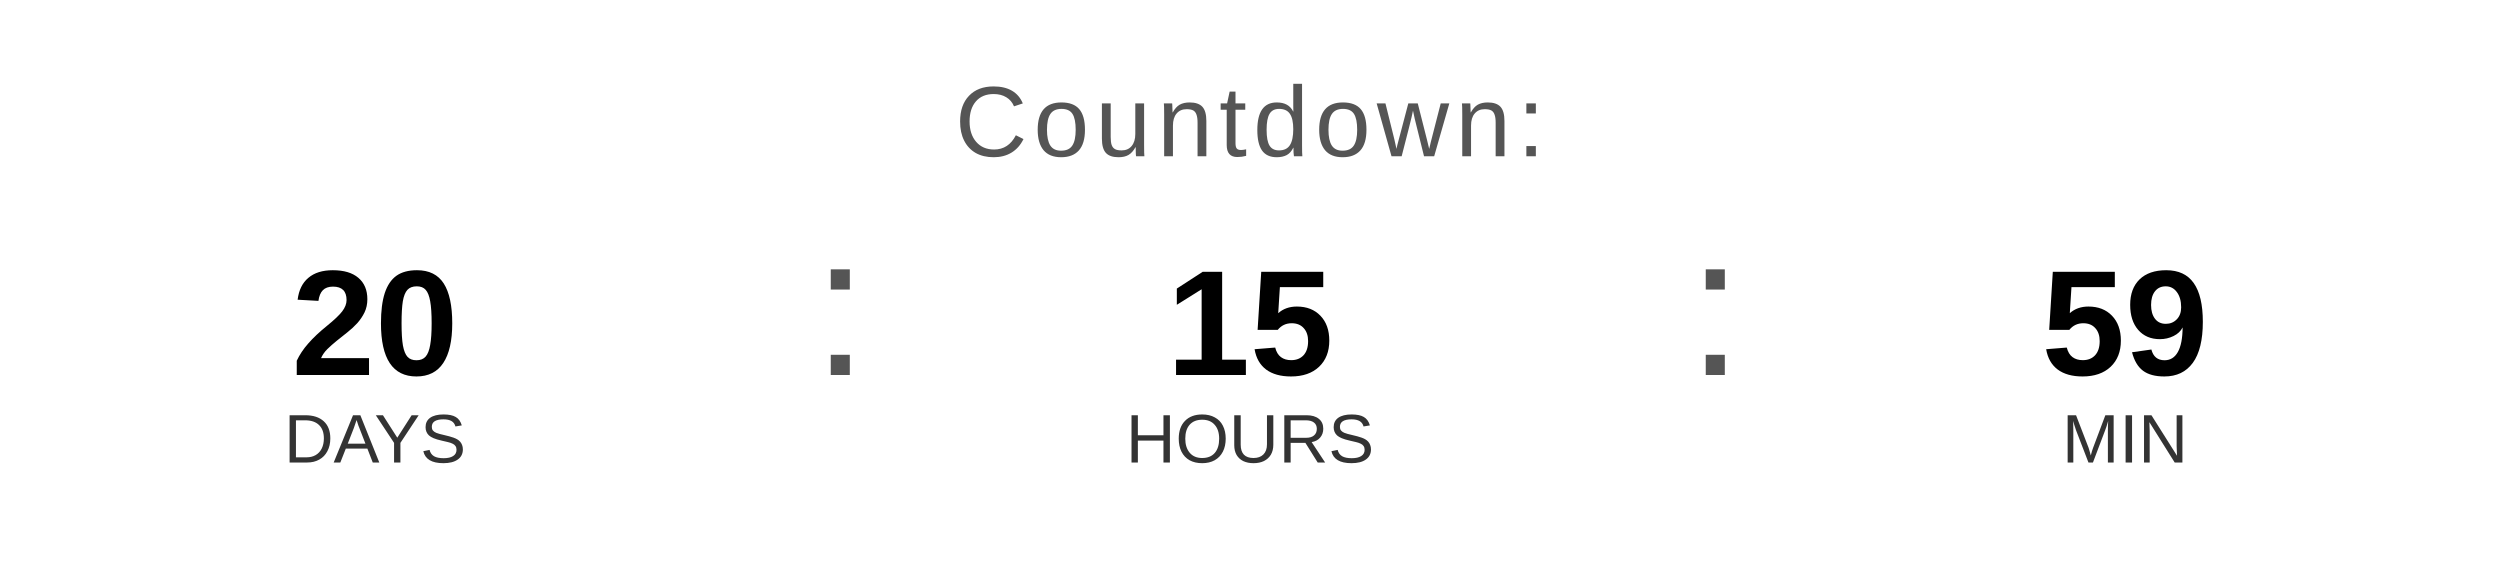
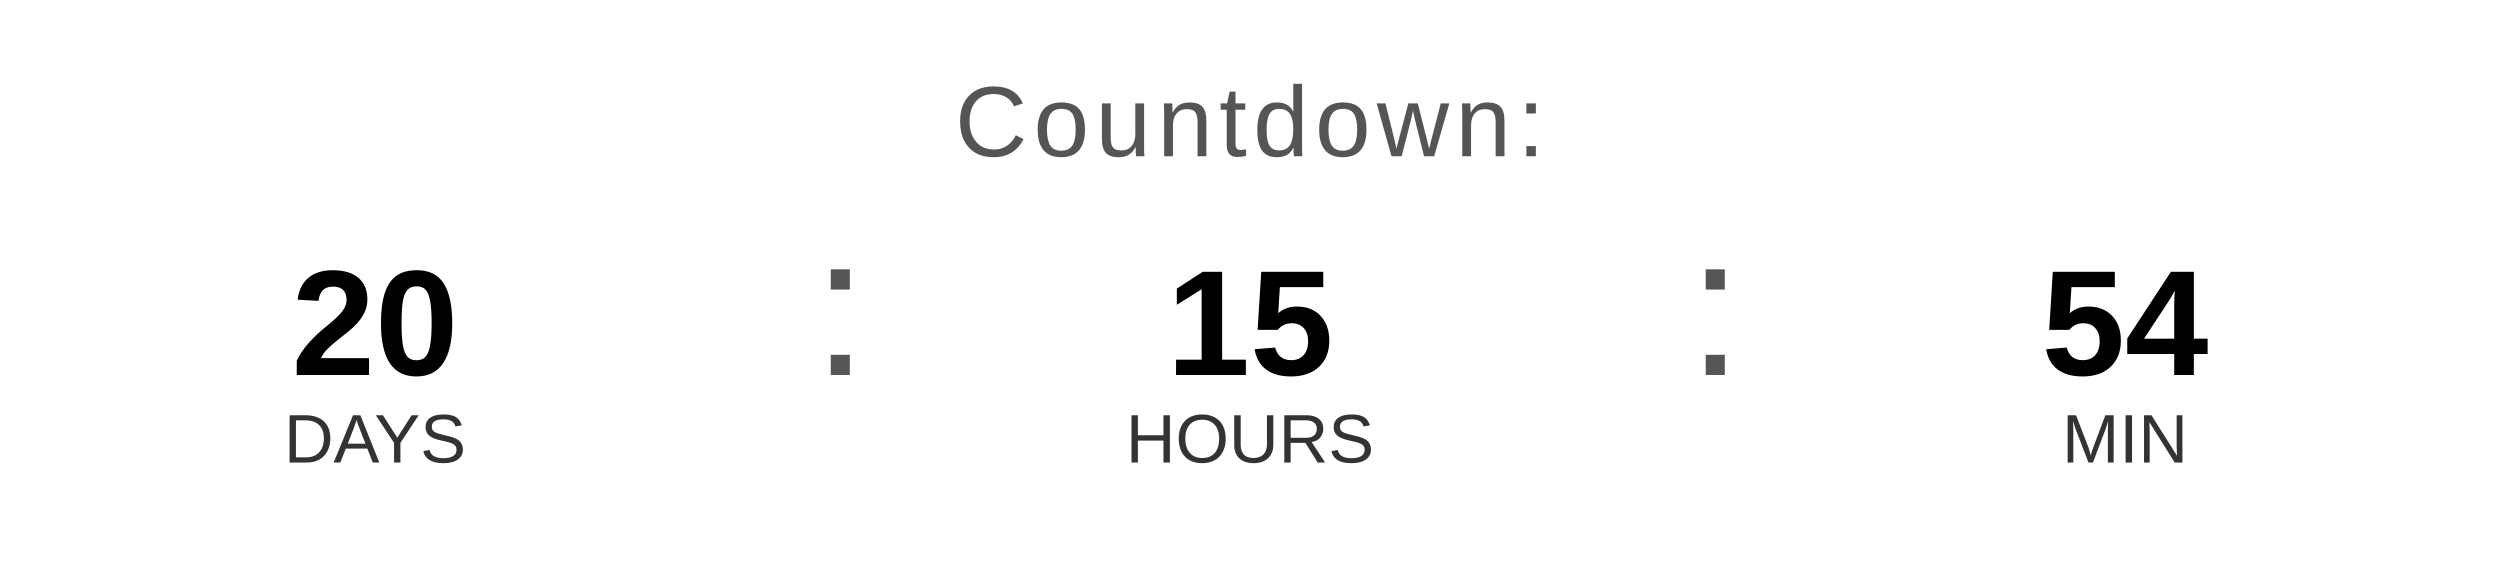
<svg xmlns="http://www.w3.org/2000/svg" width="400" height="90" viewBox="0 0 400 90">
  <text x="200" y="25" font-family="Arial, Helvetica, sans-serif" font-size="16" fill="#555555" text-anchor="middle" letter-spacing="1">
    Countdown:
  </text>
  <text x="60" y="60" font-family="Arial, Helvetica, sans-serif" font-size="24" font-weight="bold" fill="#000000" text-anchor="middle">20</text>
  <text x="60" y="74" font-family="Arial, Helvetica, sans-serif" font-size="11" fill="#333333" text-anchor="middle">DAYS</text>
  <text x="130" y="60" font-family="Arial, sans-serif" font-size="32" fill="#555555">:</text>
  <text x="200" y="60" font-family="Arial, Helvetica, sans-serif" font-size="24" font-weight="bold" fill="#000000" text-anchor="middle">15</text>
  <text x="200" y="74" font-family="Arial, Helvetica, sans-serif" font-size="11" fill="#333333" text-anchor="middle">HOURS</text>
  <text x="270" y="60" font-family="Arial, sans-serif" font-size="32" fill="#555555">:</text>
-   <text x="340" y="60" font-family="Arial, Helvetica, sans-serif" font-size="24" font-weight="bold" fill="#000000" text-anchor="middle">59</text>
+   <text x="340" y="60" font-family="Arial, Helvetica, sans-serif" font-size="24" font-weight="bold" fill="#000000" text-anchor="middle">54</text>
  <text x="340" y="74" font-family="Arial, Helvetica, sans-serif" font-size="11" fill="#333333" text-anchor="middle">MIN</text>
</svg>
